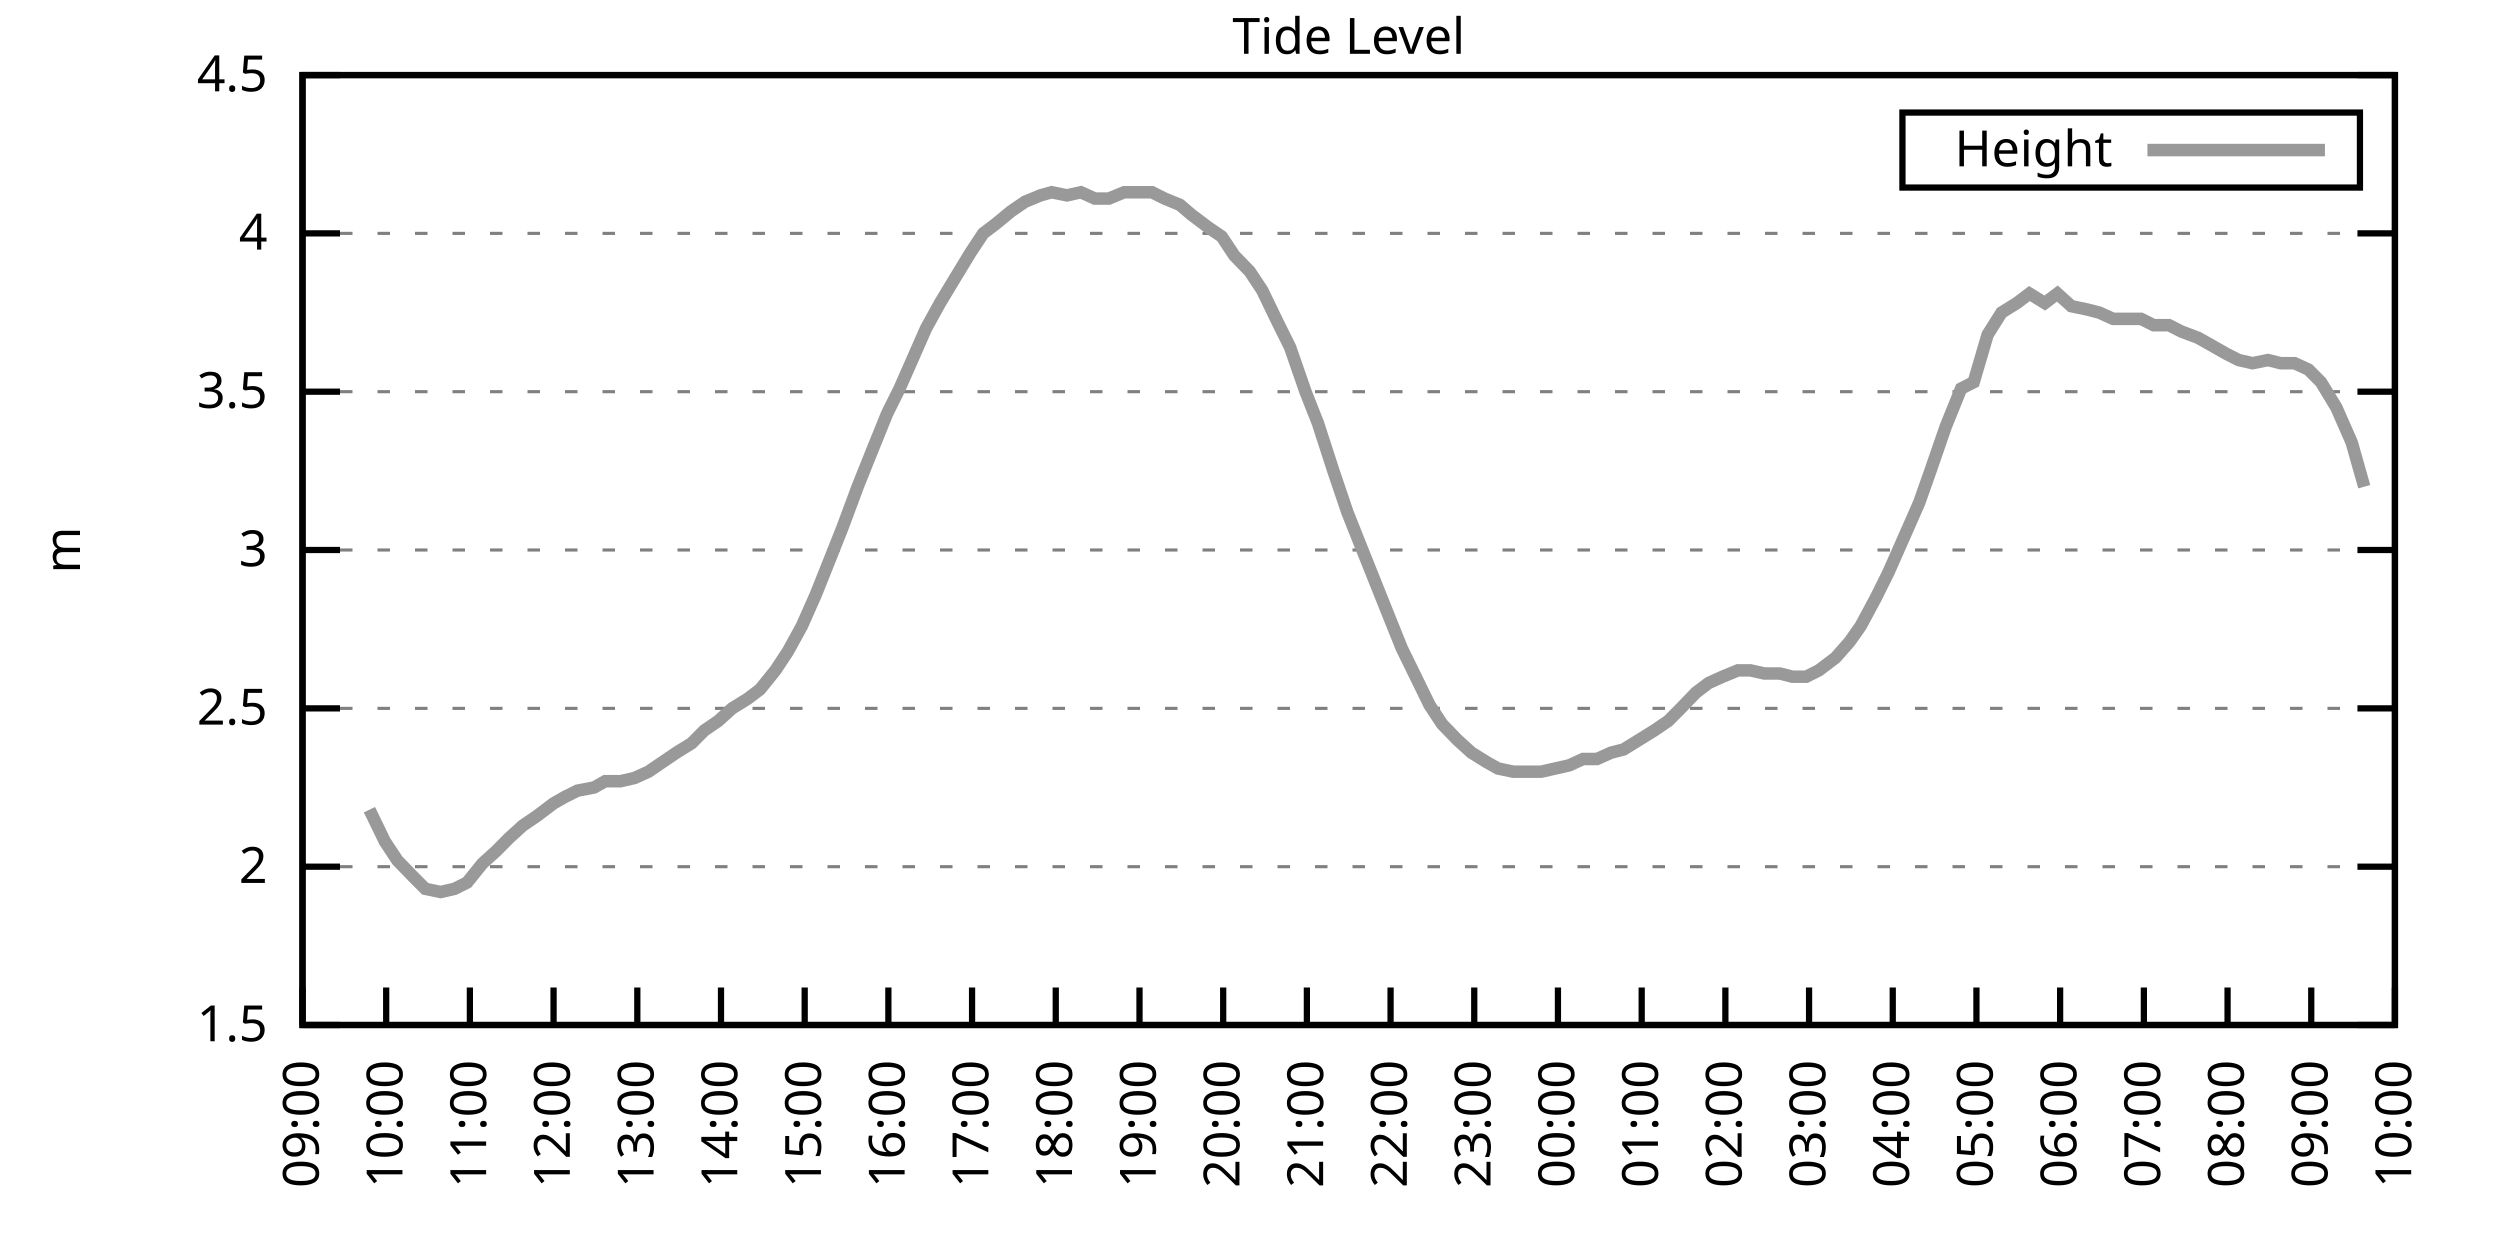
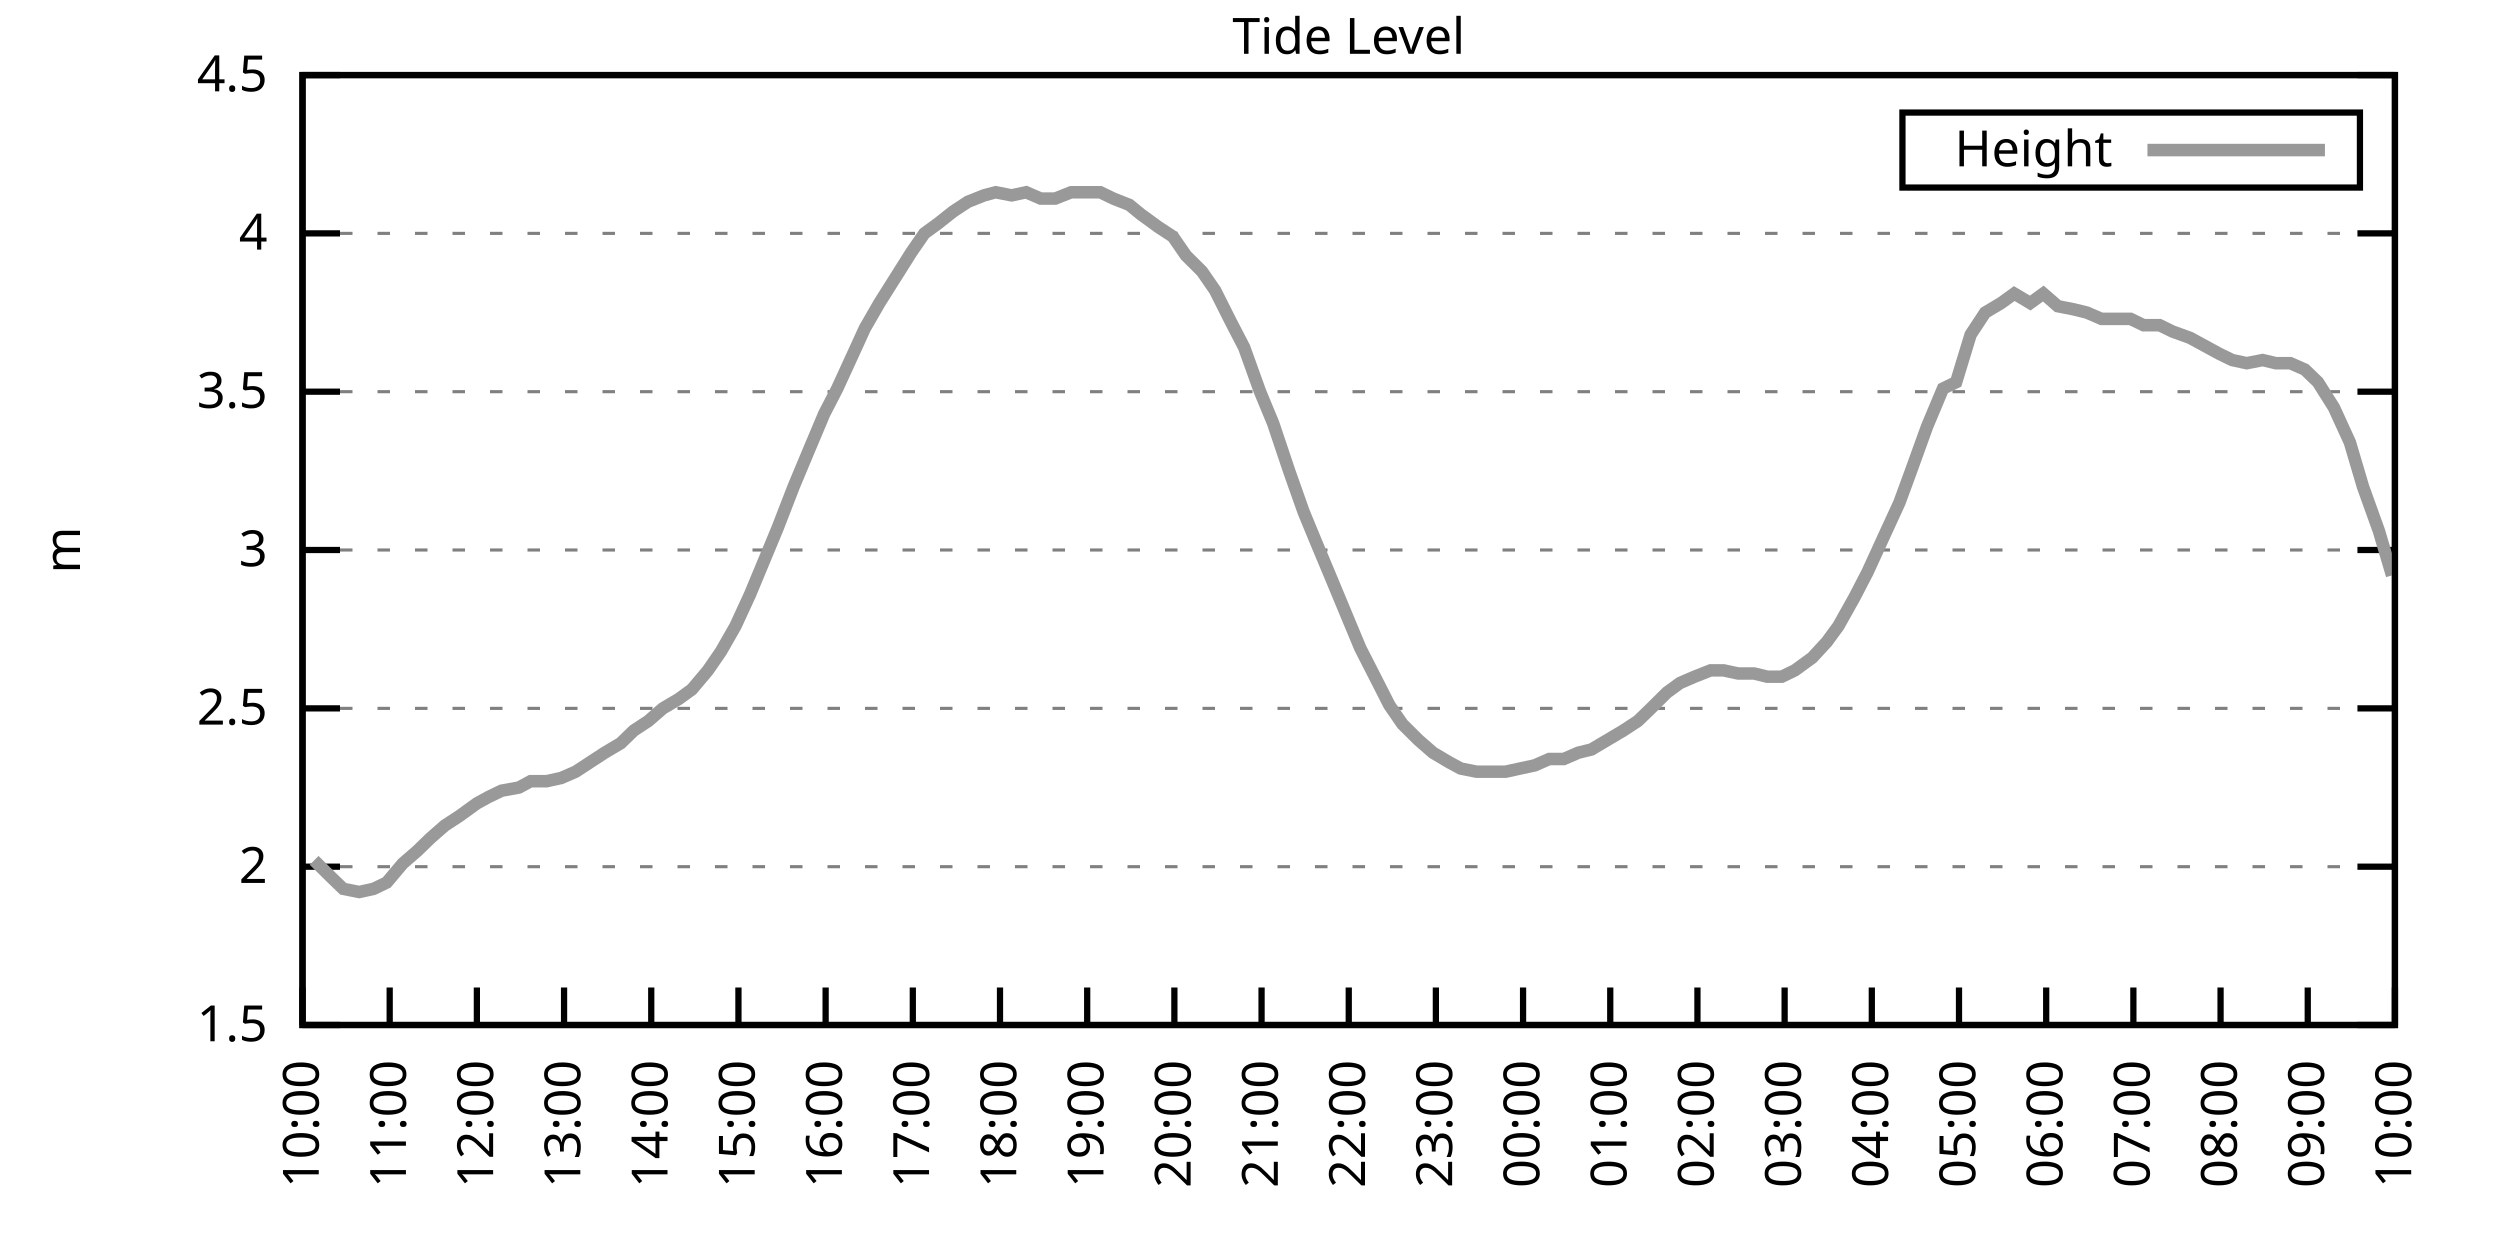
<svg xmlns="http://www.w3.org/2000/svg" xmlns:xlink="http://www.w3.org/1999/xlink" width="400" height="200" viewBox="0 0 400 200">
  <g id="gnuplot_canvas">
    <rect x="0" y="0" width="400" height="200" fill="none" />
    <defs>
      <circle id="gpDot" r="0.5" stroke-width="0.5" stroke="currentColor" />
      <path id="gpPt0" stroke-width="0.333" stroke="currentColor" d="M-1,0 h2 M0,-1 v2" />
      <path id="gpPt1" stroke-width="0.333" stroke="currentColor" d="M-1,-1 L1,1 M1,-1 L-1,1" />
      <path id="gpPt2" stroke-width="0.333" stroke="currentColor" d="M-1,0 L1,0 M0,-1 L0,1 M-1,-1 L1,1 M-1,1 L1,-1" />
      <rect id="gpPt3" stroke-width="0.333" stroke="currentColor" x="-1" y="-1" width="2" height="2" />
      <rect id="gpPt4" stroke-width="0.333" stroke="currentColor" fill="currentColor" x="-1" y="-1" width="2" height="2" />
      <circle id="gpPt5" stroke-width="0.333" stroke="currentColor" cx="0" cy="0" r="1" />
      <use xlink:href="#gpPt5" id="gpPt6" fill="currentColor" stroke="none" />
      <path id="gpPt7" stroke-width="0.333" stroke="currentColor" d="M0,-1.33 L-1.33,0.67 L1.33,0.67 z" />
      <use xlink:href="#gpPt7" id="gpPt8" fill="currentColor" stroke="none" />
      <use xlink:href="#gpPt7" id="gpPt9" stroke="currentColor" transform="rotate(180)" />
      <use xlink:href="#gpPt9" id="gpPt10" fill="currentColor" stroke="none" />
      <use xlink:href="#gpPt3" id="gpPt11" stroke="currentColor" transform="rotate(45)" />
      <use xlink:href="#gpPt11" id="gpPt12" fill="currentColor" stroke="none" />
      <path id="gpPt13" stroke-width="0.333" stroke="currentColor" d="M0,1.330 L1.265,0.411 L0.782,-1.067 L-0.782,-1.076 L-1.265,0.411 z" />
      <use xlink:href="#gpPt13" id="gpPt14" fill="currentColor" stroke="none" />
      <filter id="textbox" filterUnits="objectBoundingBox" x="0" y="0" height="1" width="1">
        <feFlood flood-color="white" flood-opacity="1" result="bgnd" />
        <feComposite in="SourceGraphic" in2="bgnd" operator="atop" />
      </filter>
      <filter id="greybox" filterUnits="objectBoundingBox" x="0" y="0" height="1" width="1">
        <feFlood flood-color="lightgrey" flood-opacity="1" result="grey" />
        <feComposite in="SourceGraphic" in2="grey" operator="atop" />
      </filter>
    </defs>
    <g fill="none" color="white" stroke="currentColor" stroke-width="1.00" stroke-linecap="butt" stroke-linejoin="miter">
</g>
    <g fill="none" color="black" stroke="currentColor" stroke-width="1.00" stroke-linecap="butt" stroke-linejoin="miter">
      <g stroke="none" shape-rendering="crispEdges">
        <polygon fill="rgb(255, 255, 255)" points="48.40,164.00 383.18,164.00 383.18,12.02 48.40,12.02 " />
      </g>
    </g>
    <g fill="none" color="black" stroke="currentColor" stroke-width="1.00" stroke-linecap="butt" stroke-linejoin="miter">
</g>
    <g fill="none" color="black" stroke="black" stroke-width="0.50" stroke-linecap="butt" stroke-linejoin="miter">
</g>
    <g fill="none" color="gray" stroke="currentColor" stroke-width="0.50" stroke-linecap="butt" stroke-linejoin="miter">
      <path stroke="gray" stroke-dasharray="2,4" class="gridline" d="M48.40,164.00 L383.19,164.00  " />
    </g>
    <g fill="none" color="gray" stroke="gray" stroke-width="1.00" stroke-linecap="butt" stroke-linejoin="miter">
</g>
    <g fill="none" color="black" stroke="currentColor" stroke-width="1.00" stroke-linecap="butt" stroke-linejoin="miter">
      <path stroke="black" d="M48.40,164.00 L54.40,164.00 M383.19,164.00 L377.19,164.00  " />
      <g transform="translate(42.80,166.60)" stroke="none" fill="black" font-family="Sans" font-size="8.00" text-anchor="end">
        <text>
          <tspan font-family="Sans"> 1.5</tspan>
        </text>
      </g>
    </g>
    <g fill="none" color="black" stroke="currentColor" stroke-width="1.00" stroke-linecap="butt" stroke-linejoin="miter">
</g>
    <g fill="none" color="black" stroke="black" stroke-width="0.50" stroke-linecap="butt" stroke-linejoin="miter">
</g>
    <g fill="none" color="gray" stroke="currentColor" stroke-width="0.50" stroke-linecap="butt" stroke-linejoin="miter">
      <path stroke="gray" stroke-dasharray="2,4" class="gridline" d="M48.40,138.67 L383.19,138.67  " />
    </g>
    <g fill="none" color="gray" stroke="gray" stroke-width="1.00" stroke-linecap="butt" stroke-linejoin="miter">
</g>
    <g fill="none" color="black" stroke="currentColor" stroke-width="1.00" stroke-linecap="butt" stroke-linejoin="miter">
      <path stroke="black" d="M48.40,138.67 L54.40,138.67 M383.19,138.67 L377.19,138.67  " />
      <g transform="translate(42.80,141.27)" stroke="none" fill="black" font-family="Sans" font-size="8.00" text-anchor="end">
        <text>
          <tspan font-family="Sans"> 2</tspan>
        </text>
      </g>
    </g>
    <g fill="none" color="black" stroke="currentColor" stroke-width="1.00" stroke-linecap="butt" stroke-linejoin="miter">
</g>
    <g fill="none" color="black" stroke="black" stroke-width="0.50" stroke-linecap="butt" stroke-linejoin="miter">
</g>
    <g fill="none" color="gray" stroke="currentColor" stroke-width="0.50" stroke-linecap="butt" stroke-linejoin="miter">
      <path stroke="gray" stroke-dasharray="2,4" class="gridline" d="M48.40,113.34 L383.19,113.34  " />
    </g>
    <g fill="none" color="gray" stroke="gray" stroke-width="1.00" stroke-linecap="butt" stroke-linejoin="miter">
</g>
    <g fill="none" color="black" stroke="currentColor" stroke-width="1.00" stroke-linecap="butt" stroke-linejoin="miter">
      <path stroke="black" d="M48.40,113.34 L54.40,113.34 M383.19,113.34 L377.19,113.34  " />
      <g transform="translate(42.80,115.94)" stroke="none" fill="black" font-family="Sans" font-size="8.00" text-anchor="end">
        <text>
          <tspan font-family="Sans"> 2.5</tspan>
        </text>
      </g>
    </g>
    <g fill="none" color="black" stroke="currentColor" stroke-width="1.00" stroke-linecap="butt" stroke-linejoin="miter">
</g>
    <g fill="none" color="black" stroke="black" stroke-width="0.50" stroke-linecap="butt" stroke-linejoin="miter">
</g>
    <g fill="none" color="gray" stroke="currentColor" stroke-width="0.50" stroke-linecap="butt" stroke-linejoin="miter">
      <path stroke="gray" stroke-dasharray="2,4" class="gridline" d="M48.40,88.00 L383.19,88.00  " />
    </g>
    <g fill="none" color="gray" stroke="gray" stroke-width="1.00" stroke-linecap="butt" stroke-linejoin="miter">
</g>
    <g fill="none" color="black" stroke="currentColor" stroke-width="1.00" stroke-linecap="butt" stroke-linejoin="miter">
      <path stroke="black" d="M48.40,88.00 L54.40,88.00 M383.19,88.00 L377.19,88.00  " />
      <g transform="translate(42.80,90.60)" stroke="none" fill="black" font-family="Sans" font-size="8.00" text-anchor="end">
        <text>
          <tspan font-family="Sans"> 3</tspan>
        </text>
      </g>
    </g>
    <g fill="none" color="black" stroke="currentColor" stroke-width="1.00" stroke-linecap="butt" stroke-linejoin="miter">
</g>
    <g fill="none" color="black" stroke="black" stroke-width="0.50" stroke-linecap="butt" stroke-linejoin="miter">
</g>
    <g fill="none" color="gray" stroke="currentColor" stroke-width="0.50" stroke-linecap="butt" stroke-linejoin="miter">
      <path stroke="gray" stroke-dasharray="2,4" class="gridline" d="M48.40,62.67 L383.19,62.67  " />
    </g>
    <g fill="none" color="gray" stroke="gray" stroke-width="1.00" stroke-linecap="butt" stroke-linejoin="miter">
</g>
    <g fill="none" color="black" stroke="currentColor" stroke-width="1.00" stroke-linecap="butt" stroke-linejoin="miter">
      <path stroke="black" d="M48.40,62.67 L54.40,62.67 M383.19,62.67 L377.19,62.67  " />
      <g transform="translate(42.80,65.27)" stroke="none" fill="black" font-family="Sans" font-size="8.00" text-anchor="end">
        <text>
          <tspan font-family="Sans"> 3.5</tspan>
        </text>
      </g>
    </g>
    <g fill="none" color="black" stroke="currentColor" stroke-width="1.00" stroke-linecap="butt" stroke-linejoin="miter">
</g>
    <g fill="none" color="black" stroke="black" stroke-width="0.50" stroke-linecap="butt" stroke-linejoin="miter">
</g>
    <g fill="none" color="gray" stroke="currentColor" stroke-width="0.50" stroke-linecap="butt" stroke-linejoin="miter">
      <path stroke="gray" stroke-dasharray="2,4" class="gridline" d="M48.40,37.34 L383.19,37.34  " />
    </g>
    <g fill="none" color="gray" stroke="gray" stroke-width="1.00" stroke-linecap="butt" stroke-linejoin="miter">
</g>
    <g fill="none" color="black" stroke="currentColor" stroke-width="1.00" stroke-linecap="butt" stroke-linejoin="miter">
      <path stroke="black" d="M48.40,37.34 L54.40,37.34 M383.19,37.34 L377.19,37.34  " />
      <g transform="translate(42.80,39.94)" stroke="none" fill="black" font-family="Sans" font-size="8.00" text-anchor="end">
        <text>
          <tspan font-family="Sans"> 4</tspan>
        </text>
      </g>
    </g>
    <g fill="none" color="black" stroke="currentColor" stroke-width="1.00" stroke-linecap="butt" stroke-linejoin="miter">
</g>
    <g fill="none" color="black" stroke="black" stroke-width="0.50" stroke-linecap="butt" stroke-linejoin="miter">
</g>
    <g fill="none" color="gray" stroke="currentColor" stroke-width="0.50" stroke-linecap="butt" stroke-linejoin="miter">
      <path stroke="gray" stroke-dasharray="2,4" class="gridline" d="M48.40,12.01 L383.19,12.01  " />
    </g>
    <g fill="none" color="gray" stroke="gray" stroke-width="1.00" stroke-linecap="butt" stroke-linejoin="miter">
</g>
    <g fill="none" color="black" stroke="currentColor" stroke-width="1.00" stroke-linecap="butt" stroke-linejoin="miter">
      <path stroke="black" d="M48.40,12.01 L54.40,12.01 M383.19,12.01 L377.19,12.01  " />
      <g transform="translate(42.80,14.61)" stroke="none" fill="black" font-family="Sans" font-size="8.00" text-anchor="end">
        <text>
          <tspan font-family="Sans"> 4.5</tspan>
        </text>
      </g>
    </g>
    <g fill="none" color="black" stroke="currentColor" stroke-width="1.00" stroke-linecap="butt" stroke-linejoin="miter">
      <path stroke="black" d="M48.40,164.00 L48.40,158.00  " />
      <g transform="translate(51.00,169.60) rotate(270.00)" stroke="none" fill="black" font-family="Sans" font-size="8.00" text-anchor="end">
        <text>
-           <tspan font-family="Sans">09:00</tspan>
-         </text>
-       </g>
-     </g>
-     <g fill="none" color="black" stroke="currentColor" stroke-width="1.00" stroke-linecap="butt" stroke-linejoin="miter">
-       <path stroke="black" d="M61.79,164.00 L61.79,158.00  " />
-       <g transform="translate(64.39,169.60) rotate(270.00)" stroke="none" fill="black" font-family="Sans" font-size="8.00" text-anchor="end">
-         <text>
          <tspan font-family="Sans">10:00</tspan>
        </text>
      </g>
    </g>
    <g fill="none" color="black" stroke="currentColor" stroke-width="1.00" stroke-linecap="butt" stroke-linejoin="miter">
-       <path stroke="black" d="M75.18,164.00 L75.18,158.00  " />
-       <g transform="translate(77.78,169.60) rotate(270.00)" stroke="none" fill="black" font-family="Sans" font-size="8.00" text-anchor="end">
+       <path stroke="black" d="M62.35,164.00 L62.35,158.00  " />
+       <g transform="translate(64.95,169.60) rotate(270.00)" stroke="none" fill="black" font-family="Sans" font-size="8.00" text-anchor="end">
        <text>
          <tspan font-family="Sans">11:00</tspan>
        </text>
      </g>
    </g>
    <g fill="none" color="black" stroke="currentColor" stroke-width="1.00" stroke-linecap="butt" stroke-linejoin="miter">
-       <path stroke="black" d="M88.57,164.00 L88.57,158.00  " />
-       <g transform="translate(91.17,169.60) rotate(270.00)" stroke="none" fill="black" font-family="Sans" font-size="8.00" text-anchor="end">
+       <path stroke="black" d="M76.30,164.00 L76.30,158.00  " />
+       <g transform="translate(78.90,169.60) rotate(270.00)" stroke="none" fill="black" font-family="Sans" font-size="8.00" text-anchor="end">
        <text>
          <tspan font-family="Sans">12:00</tspan>
        </text>
      </g>
    </g>
    <g fill="none" color="black" stroke="currentColor" stroke-width="1.00" stroke-linecap="butt" stroke-linejoin="miter">
-       <path stroke="black" d="M101.97,164.00 L101.97,158.00  " />
-       <g transform="translate(104.57,169.60) rotate(270.00)" stroke="none" fill="black" font-family="Sans" font-size="8.00" text-anchor="end">
+       <path stroke="black" d="M90.25,164.00 L90.25,158.00  " />
+       <g transform="translate(92.85,169.60) rotate(270.00)" stroke="none" fill="black" font-family="Sans" font-size="8.00" text-anchor="end">
        <text>
          <tspan font-family="Sans">13:00</tspan>
        </text>
      </g>
    </g>
    <g fill="none" color="black" stroke="currentColor" stroke-width="1.00" stroke-linecap="butt" stroke-linejoin="miter">
-       <path stroke="black" d="M115.36,164.00 L115.36,158.00  " />
-       <g transform="translate(117.96,169.60) rotate(270.00)" stroke="none" fill="black" font-family="Sans" font-size="8.00" text-anchor="end">
+       <path stroke="black" d="M104.20,164.00 L104.20,158.00  " />
+       <g transform="translate(106.80,169.60) rotate(270.00)" stroke="none" fill="black" font-family="Sans" font-size="8.00" text-anchor="end">
        <text>
          <tspan font-family="Sans">14:00</tspan>
        </text>
      </g>
    </g>
    <g fill="none" color="black" stroke="currentColor" stroke-width="1.00" stroke-linecap="butt" stroke-linejoin="miter">
-       <path stroke="black" d="M128.75,164.00 L128.75,158.00  " />
-       <g transform="translate(131.35,169.60) rotate(270.00)" stroke="none" fill="black" font-family="Sans" font-size="8.00" text-anchor="end">
+       <path stroke="black" d="M118.15,164.00 L118.15,158.00  " />
+       <g transform="translate(120.75,169.60) rotate(270.00)" stroke="none" fill="black" font-family="Sans" font-size="8.00" text-anchor="end">
        <text>
          <tspan font-family="Sans">15:00</tspan>
        </text>
      </g>
    </g>
    <g fill="none" color="black" stroke="currentColor" stroke-width="1.00" stroke-linecap="butt" stroke-linejoin="miter">
-       <path stroke="black" d="M142.14,164.00 L142.14,158.00  " />
-       <g transform="translate(144.74,169.60) rotate(270.00)" stroke="none" fill="black" font-family="Sans" font-size="8.00" text-anchor="end">
+       <path stroke="black" d="M132.10,164.00 L132.10,158.00  " />
+       <g transform="translate(134.70,169.60) rotate(270.00)" stroke="none" fill="black" font-family="Sans" font-size="8.00" text-anchor="end">
        <text>
          <tspan font-family="Sans">16:00</tspan>
        </text>
      </g>
    </g>
    <g fill="none" color="black" stroke="currentColor" stroke-width="1.00" stroke-linecap="butt" stroke-linejoin="miter">
-       <path stroke="black" d="M155.53,164.00 L155.53,158.00  " />
-       <g transform="translate(158.13,169.60) rotate(270.00)" stroke="none" fill="black" font-family="Sans" font-size="8.00" text-anchor="end">
+       <path stroke="black" d="M146.05,164.00 L146.05,158.00  " />
+       <g transform="translate(148.65,169.60) rotate(270.00)" stroke="none" fill="black" font-family="Sans" font-size="8.00" text-anchor="end">
        <text>
          <tspan font-family="Sans">17:00</tspan>
        </text>
      </g>
    </g>
    <g fill="none" color="black" stroke="currentColor" stroke-width="1.00" stroke-linecap="butt" stroke-linejoin="miter">
-       <path stroke="black" d="M168.92,164.00 L168.92,158.00  " />
-       <g transform="translate(171.52,169.60) rotate(270.00)" stroke="none" fill="black" font-family="Sans" font-size="8.00" text-anchor="end">
+       <path stroke="black" d="M160.00,164.00 L160.00,158.00  " />
+       <g transform="translate(162.60,169.60) rotate(270.00)" stroke="none" fill="black" font-family="Sans" font-size="8.00" text-anchor="end">
        <text>
          <tspan font-family="Sans">18:00</tspan>
        </text>
      </g>
    </g>
    <g fill="none" color="black" stroke="currentColor" stroke-width="1.00" stroke-linecap="butt" stroke-linejoin="miter">
-       <path stroke="black" d="M182.32,164.00 L182.32,158.00  " />
-       <g transform="translate(184.92,169.60) rotate(270.00)" stroke="none" fill="black" font-family="Sans" font-size="8.00" text-anchor="end">
+       <path stroke="black" d="M173.95,164.00 L173.95,158.00  " />
+       <g transform="translate(176.55,169.60) rotate(270.00)" stroke="none" fill="black" font-family="Sans" font-size="8.00" text-anchor="end">
        <text>
          <tspan font-family="Sans">19:00</tspan>
        </text>
      </g>
    </g>
    <g fill="none" color="black" stroke="currentColor" stroke-width="1.00" stroke-linecap="butt" stroke-linejoin="miter">
-       <path stroke="black" d="M195.71,164.00 L195.71,158.00  " />
-       <g transform="translate(198.31,169.60) rotate(270.00)" stroke="none" fill="black" font-family="Sans" font-size="8.00" text-anchor="end">
+       <path stroke="black" d="M187.90,164.00 L187.90,158.00  " />
+       <g transform="translate(190.50,169.60) rotate(270.00)" stroke="none" fill="black" font-family="Sans" font-size="8.00" text-anchor="end">
        <text>
          <tspan font-family="Sans">20:00</tspan>
        </text>
      </g>
    </g>
    <g fill="none" color="black" stroke="currentColor" stroke-width="1.00" stroke-linecap="butt" stroke-linejoin="miter">
-       <path stroke="black" d="M209.10,164.00 L209.10,158.00  " />
-       <g transform="translate(211.70,169.60) rotate(270.00)" stroke="none" fill="black" font-family="Sans" font-size="8.00" text-anchor="end">
+       <path stroke="black" d="M201.85,164.00 L201.85,158.00  " />
+       <g transform="translate(204.45,169.60) rotate(270.00)" stroke="none" fill="black" font-family="Sans" font-size="8.00" text-anchor="end">
        <text>
          <tspan font-family="Sans">21:00</tspan>
        </text>
      </g>
    </g>
    <g fill="none" color="black" stroke="currentColor" stroke-width="1.00" stroke-linecap="butt" stroke-linejoin="miter">
-       <path stroke="black" d="M222.49,164.00 L222.49,158.00  " />
-       <g transform="translate(225.09,169.60) rotate(270.00)" stroke="none" fill="black" font-family="Sans" font-size="8.00" text-anchor="end">
+       <path stroke="black" d="M215.80,164.00 L215.80,158.00  " />
+       <g transform="translate(218.40,169.60) rotate(270.00)" stroke="none" fill="black" font-family="Sans" font-size="8.00" text-anchor="end">
        <text>
          <tspan font-family="Sans">22:00</tspan>
        </text>
      </g>
    </g>
    <g fill="none" color="black" stroke="currentColor" stroke-width="1.00" stroke-linecap="butt" stroke-linejoin="miter">
-       <path stroke="black" d="M235.88,164.00 L235.88,158.00  " />
-       <g transform="translate(238.48,169.60) rotate(270.00)" stroke="none" fill="black" font-family="Sans" font-size="8.00" text-anchor="end">
+       <path stroke="black" d="M229.74,164.00 L229.74,158.00  " />
+       <g transform="translate(232.34,169.60) rotate(270.00)" stroke="none" fill="black" font-family="Sans" font-size="8.00" text-anchor="end">
        <text>
          <tspan font-family="Sans">23:00</tspan>
        </text>
      </g>
    </g>
    <g fill="none" color="black" stroke="currentColor" stroke-width="1.00" stroke-linecap="butt" stroke-linejoin="miter">
-       <path stroke="black" d="M249.27,164.00 L249.27,158.00  " />
-       <g transform="translate(251.87,169.60) rotate(270.00)" stroke="none" fill="black" font-family="Sans" font-size="8.00" text-anchor="end">
+       <path stroke="black" d="M243.69,164.00 L243.69,158.00  " />
+       <g transform="translate(246.29,169.60) rotate(270.00)" stroke="none" fill="black" font-family="Sans" font-size="8.00" text-anchor="end">
        <text>
          <tspan font-family="Sans">00:00</tspan>
        </text>
      </g>
    </g>
    <g fill="none" color="black" stroke="currentColor" stroke-width="1.00" stroke-linecap="butt" stroke-linejoin="miter">
-       <path stroke="black" d="M262.67,164.00 L262.67,158.00  " />
-       <g transform="translate(265.27,169.60) rotate(270.00)" stroke="none" fill="black" font-family="Sans" font-size="8.00" text-anchor="end">
+       <path stroke="black" d="M257.64,164.00 L257.64,158.00  " />
+       <g transform="translate(260.24,169.60) rotate(270.00)" stroke="none" fill="black" font-family="Sans" font-size="8.00" text-anchor="end">
        <text>
          <tspan font-family="Sans">01:00</tspan>
        </text>
      </g>
    </g>
    <g fill="none" color="black" stroke="currentColor" stroke-width="1.00" stroke-linecap="butt" stroke-linejoin="miter">
-       <path stroke="black" d="M276.06,164.00 L276.06,158.00  " />
-       <g transform="translate(278.66,169.60) rotate(270.00)" stroke="none" fill="black" font-family="Sans" font-size="8.00" text-anchor="end">
+       <path stroke="black" d="M271.59,164.00 L271.59,158.00  " />
+       <g transform="translate(274.19,169.60) rotate(270.00)" stroke="none" fill="black" font-family="Sans" font-size="8.00" text-anchor="end">
        <text>
          <tspan font-family="Sans">02:00</tspan>
        </text>
      </g>
    </g>
    <g fill="none" color="black" stroke="currentColor" stroke-width="1.00" stroke-linecap="butt" stroke-linejoin="miter">
-       <path stroke="black" d="M289.45,164.00 L289.45,158.00  " />
-       <g transform="translate(292.05,169.60) rotate(270.00)" stroke="none" fill="black" font-family="Sans" font-size="8.00" text-anchor="end">
+       <path stroke="black" d="M285.54,164.00 L285.54,158.00  " />
+       <g transform="translate(288.14,169.60) rotate(270.00)" stroke="none" fill="black" font-family="Sans" font-size="8.00" text-anchor="end">
        <text>
          <tspan font-family="Sans">03:00</tspan>
        </text>
      </g>
    </g>
    <g fill="none" color="black" stroke="currentColor" stroke-width="1.00" stroke-linecap="butt" stroke-linejoin="miter">
-       <path stroke="black" d="M302.84,164.00 L302.84,158.00  " />
-       <g transform="translate(305.44,169.60) rotate(270.00)" stroke="none" fill="black" font-family="Sans" font-size="8.00" text-anchor="end">
+       <path stroke="black" d="M299.49,164.00 L299.49,158.00  " />
+       <g transform="translate(302.09,169.60) rotate(270.00)" stroke="none" fill="black" font-family="Sans" font-size="8.00" text-anchor="end">
        <text>
          <tspan font-family="Sans">04:00</tspan>
        </text>
      </g>
    </g>
    <g fill="none" color="black" stroke="currentColor" stroke-width="1.00" stroke-linecap="butt" stroke-linejoin="miter">
-       <path stroke="black" d="M316.23,164.00 L316.23,158.00  " />
-       <g transform="translate(318.83,169.60) rotate(270.00)" stroke="none" fill="black" font-family="Sans" font-size="8.00" text-anchor="end">
+       <path stroke="black" d="M313.44,164.00 L313.44,158.00  " />
+       <g transform="translate(316.04,169.60) rotate(270.00)" stroke="none" fill="black" font-family="Sans" font-size="8.00" text-anchor="end">
        <text>
          <tspan font-family="Sans">05:00</tspan>
        </text>
      </g>
    </g>
    <g fill="none" color="black" stroke="currentColor" stroke-width="1.00" stroke-linecap="butt" stroke-linejoin="miter">
-       <path stroke="black" d="M329.62,164.00 L329.62,158.00  " />
-       <g transform="translate(332.22,169.60) rotate(270.00)" stroke="none" fill="black" font-family="Sans" font-size="8.00" text-anchor="end">
+       <path stroke="black" d="M327.39,164.00 L327.39,158.00  " />
+       <g transform="translate(329.99,169.60) rotate(270.00)" stroke="none" fill="black" font-family="Sans" font-size="8.00" text-anchor="end">
        <text>
          <tspan font-family="Sans">06:00</tspan>
        </text>
      </g>
    </g>
    <g fill="none" color="black" stroke="currentColor" stroke-width="1.00" stroke-linecap="butt" stroke-linejoin="miter">
-       <path stroke="black" d="M343.02,164.00 L343.02,158.00  " />
-       <g transform="translate(345.62,169.60) rotate(270.00)" stroke="none" fill="black" font-family="Sans" font-size="8.00" text-anchor="end">
+       <path stroke="black" d="M341.34,164.00 L341.34,158.00  " />
+       <g transform="translate(343.94,169.60) rotate(270.00)" stroke="none" fill="black" font-family="Sans" font-size="8.00" text-anchor="end">
        <text>
          <tspan font-family="Sans">07:00</tspan>
        </text>
      </g>
    </g>
    <g fill="none" color="black" stroke="currentColor" stroke-width="1.00" stroke-linecap="butt" stroke-linejoin="miter">
-       <path stroke="black" d="M356.41,164.00 L356.41,158.00  " />
-       <g transform="translate(359.01,169.60) rotate(270.00)" stroke="none" fill="black" font-family="Sans" font-size="8.00" text-anchor="end">
+       <path stroke="black" d="M355.29,164.00 L355.29,158.00  " />
+       <g transform="translate(357.89,169.60) rotate(270.00)" stroke="none" fill="black" font-family="Sans" font-size="8.00" text-anchor="end">
        <text>
          <tspan font-family="Sans">08:00</tspan>
        </text>
      </g>
    </g>
    <g fill="none" color="black" stroke="currentColor" stroke-width="1.00" stroke-linecap="butt" stroke-linejoin="miter">
-       <path stroke="black" d="M369.80,164.00 L369.80,158.00  " />
-       <g transform="translate(372.40,169.60) rotate(270.00)" stroke="none" fill="black" font-family="Sans" font-size="8.00" text-anchor="end">
+       <path stroke="black" d="M369.24,164.00 L369.24,158.00  " />
+       <g transform="translate(371.84,169.60) rotate(270.00)" stroke="none" fill="black" font-family="Sans" font-size="8.00" text-anchor="end">
        <text>
          <tspan font-family="Sans">09:00</tspan>
        </text>
      </g>
    </g>
    <g fill="none" color="black" stroke="currentColor" stroke-width="1.00" stroke-linecap="butt" stroke-linejoin="miter">
      <path stroke="black" d="M383.19,164.00 L383.19,158.00  " />
      <g transform="translate(385.79,169.60) rotate(270.00)" stroke="none" fill="black" font-family="Sans" font-size="8.00" text-anchor="end">
        <text>
          <tspan font-family="Sans">10:00</tspan>
        </text>
      </g>
    </g>
    <g fill="none" color="black" stroke="currentColor" stroke-width="1.00" stroke-linecap="butt" stroke-linejoin="miter">
</g>
    <g fill="none" color="black" stroke="currentColor" stroke-width="1.00" stroke-linecap="butt" stroke-linejoin="miter">
      <path stroke="black" d="M48.40,12.01 L48.40,164.00 L383.19,164.00 L383.19,12.01 L48.40,12.01 Z  " />
    </g>
    <g fill="none" color="black" stroke="currentColor" stroke-width="1.00" stroke-linecap="butt" stroke-linejoin="miter">
</g>
    <g fill="none" color="black" stroke="currentColor" stroke-width="1.00" stroke-linecap="butt" stroke-linejoin="miter">
      <path stroke="black" d="M304.39,30.01 L304.39,18.01 L377.59,18.01 L377.59,30.01 L304.39,30.01 Z  " />
    </g>
    <g id="Tide_level_plot_1">
      <g fill="none" color="white" stroke="black" stroke-width="2.00" stroke-linecap="butt" stroke-linejoin="miter">
</g>
      <g fill="none" color="black" stroke="currentColor" stroke-width="2.00" stroke-linecap="butt" stroke-linejoin="miter">
        <g transform="translate(337.99,26.61)" stroke="none" fill="black" font-family="Sans" font-size="8.00" text-anchor="end">
          <text>
            <tspan font-family="Sans">Height</tspan>
          </text>
        </g>
      </g>
      <g fill="none" color="black" stroke="currentColor" stroke-width="2.00" stroke-linecap="butt" stroke-linejoin="miter">
-         <path stroke="rgb(153, 153, 153)" d="M343.59,24.01 L371.99,24.01 M59.11,129.55 L61.57,134.62 L63.58,137.66 L66.03,140.19 L68.04,142.21 L70.50,142.72   L72.73,142.21 L74.74,141.20 L77.19,138.16 L79.42,136.14 L81.43,134.11 L83.66,132.08 L85.90,130.56 L88.57,128.54   L90.36,127.52 L92.37,126.51 L95.05,126.00 L96.83,124.99 L99.29,124.99 L101.52,124.48 L103.75,123.47 L105.98,121.95   L108.22,120.43 L110.67,118.91 L112.68,116.88 L114.91,115.36 L117.14,113.34 L119.60,111.82 L121.61,110.30 L124.06,107.26   L126.07,104.22 L128.30,100.16 L130.54,95.10 L132.77,89.52 L134.78,84.46 L137.23,77.87 L139.46,72.30 L141.92,66.22   L143.93,62.17 L145.94,57.61 L148.17,52.54 L150.40,48.49 L152.85,44.43 L155.31,40.38 L157.32,37.34 L159.33,35.82   L161.78,33.80 L164.01,32.28 L166.47,31.26 L168.25,30.76 L170.71,31.26 L172.94,30.76 L175.17,31.77 L177.41,31.77   L179.86,30.76 L181.87,30.76 L184.32,30.76 L186.33,31.77 L188.79,32.78 L190.57,34.30 L193.25,36.33 L195.48,37.85   L197.49,40.89 L199.95,43.42 L201.96,46.46 L204.41,51.53 L206.42,55.58 L208.88,62.67 L210.88,67.74 L213.34,75.34   L215.57,81.93 L217.58,86.99 L219.81,92.56 L222.04,98.14 L224.28,103.71 L226.51,108.27 L228.74,112.83 L230.75,115.87   L233.20,118.40 L235.44,120.43 L237.89,121.95 L239.68,122.96 L242.13,123.47 L244.36,123.47 L246.60,123.47 L248.83,122.96   L251.06,122.46 L253.29,121.44 L255.52,121.44 L257.76,120.43 L259.76,119.92 L262.22,118.40 L264.67,116.88 L266.91,115.36   L268.92,113.34 L271.37,110.80 L273.38,109.28 L275.61,108.27 L278.07,107.26 L280.07,107.26 L282.31,107.76 L284.76,107.76   L286.77,108.27 L289.00,108.27 L291.01,107.26 L293.69,105.23 L295.92,102.70 L297.71,100.16 L300.16,95.60 L302.17,91.55   L304.63,85.98 L307.08,80.41 L308.87,75.34 L311.32,68.25 L313.78,62.17 L315.79,61.15 L318.02,53.55 L320.25,50.01   L322.70,48.49 L324.71,46.97 L327.17,48.49 L329.18,46.97 L331.41,48.99 L333.86,49.50 L335.87,50.01 L338.10,51.02   L340.56,51.02 L342.57,51.02 L344.58,52.03 L347.03,52.03 L349.04,53.05 L351.72,54.06 L353.51,55.07 L356.18,56.59   L358.19,57.61 L360.42,58.11 L362.88,57.61 L364.89,58.11 L367.12,58.11 L369.35,59.13 L371.36,61.15 L373.82,65.21   L376.27,70.78 L378.28,77.87  " />
+         <path stroke="rgb(153, 153, 153)" d="M343.59,24.01 L371.99,24.01 M50.26,137.66 L52.82,140.19 L54.91,142.21 L57.47,142.72 L59.79,142.21 L61.88,141.20   L64.44,138.16 L66.77,136.14 L68.86,134.11 L71.18,132.08 L73.51,130.56 L76.30,128.54 L78.16,127.52 L80.25,126.51   L83.04,126.00 L84.90,124.99 L87.46,124.99 L89.78,124.48 L92.11,123.47 L94.43,121.95 L96.76,120.43 L99.32,118.91   L101.41,116.88 L103.73,115.36 L106.06,113.34 L108.62,111.82 L110.71,110.30 L113.27,107.26 L115.36,104.22 L117.68,100.16   L120.01,95.10 L122.33,89.52 L124.43,84.46 L126.98,77.87 L129.31,72.30 L131.87,66.22 L133.96,62.17 L136.05,57.61   L138.37,52.54 L140.70,48.49 L143.26,44.43 L145.81,40.38 L147.91,37.34 L150.00,35.82 L152.56,33.80 L154.88,32.28   L157.44,31.26 L159.30,30.76 L161.86,31.26 L164.18,30.76 L166.51,31.77 L168.83,31.77 L171.39,30.76 L173.48,30.76   L176.04,30.76 L178.13,31.77 L180.69,32.78 L182.55,34.30 L185.34,36.33 L187.66,37.85 L189.76,40.89 L192.31,43.42   L194.41,46.46 L196.96,51.53 L199.06,55.58 L201.61,62.67 L203.71,67.74 L206.26,75.34 L208.59,81.93 L210.68,86.99   L213.01,92.56 L215.33,98.14 L217.65,103.71 L219.98,108.27 L222.30,112.83 L224.40,115.87 L226.95,118.40 L229.28,120.43   L231.84,121.95 L233.70,122.96 L236.25,123.47 L238.58,123.47 L240.90,123.47 L243.23,122.96 L245.55,122.46 L247.88,121.44   L250.20,121.44 L252.53,120.43 L254.62,119.92 L257.18,118.40 L259.74,116.88 L262.06,115.36 L264.15,113.34 L266.71,110.80   L268.80,109.28 L271.13,108.27 L273.69,107.26 L275.78,107.26 L278.10,107.76 L280.66,107.76 L282.75,108.27 L285.08,108.27   L287.17,107.26 L289.96,105.23 L292.29,102.70 L294.15,100.16 L296.70,95.60 L298.80,91.55 L301.35,85.98 L303.91,80.41   L305.77,75.34 L308.33,68.25 L310.88,62.17 L312.98,61.15 L315.30,53.55 L317.63,50.01 L320.18,48.49 L322.28,46.97   L324.83,48.49 L326.93,46.97 L329.25,48.99 L331.81,49.50 L333.90,50.01 L336.23,51.02 L338.78,51.02 L340.88,51.02   L342.97,52.03 L345.53,52.03 L347.62,53.05 L350.41,54.06 L352.27,55.07 L355.06,56.59 L357.15,57.61 L359.48,58.11   L362.03,57.61 L364.13,58.11 L366.45,58.11 L368.78,59.13 L370.87,61.15 L373.43,65.21 L375.98,70.78 L378.08,77.87   L380.63,84.97 L382.73,92.06  " />
      </g>
    </g>
    <g fill="none" color="black" stroke="currentColor" stroke-width="2.00" stroke-linecap="butt" stroke-linejoin="miter">
</g>
    <g fill="none" color="black" stroke="black" stroke-width="1.00" stroke-linecap="butt" stroke-linejoin="miter">
</g>
    <g fill="none" color="black" stroke="currentColor" stroke-width="1.00" stroke-linecap="butt" stroke-linejoin="miter">
      <path stroke="black" d="M48.40,12.01 L48.40,164.00 L383.19,164.00 L383.19,12.01 L48.40,12.01 Z  " />
      <g transform="translate(12.80,88.01) rotate(270.00)" stroke="none" fill="black" font-family="Sans" font-size="8.00" text-anchor="middle">
        <text>
          <tspan font-family="Sans">m</tspan>
        </text>
      </g>
    </g>
    <g fill="none" color="black" stroke="currentColor" stroke-width="1.00" stroke-linecap="butt" stroke-linejoin="miter">
</g>
    <g fill="none" color="black" stroke="currentColor" stroke-width="1.00" stroke-linecap="butt" stroke-linejoin="miter">
      <g transform="translate(215.79,8.61)" stroke="none" fill="black" font-family="Sans" font-size="8.00" text-anchor="middle">
        <text>
          <tspan font-family="Sans">Tide Level</tspan>
        </text>
      </g>
    </g>
    <g fill="none" color="black" stroke="currentColor" stroke-width="1.00" stroke-linecap="butt" stroke-linejoin="miter">
</g>
  </g>
</svg>
